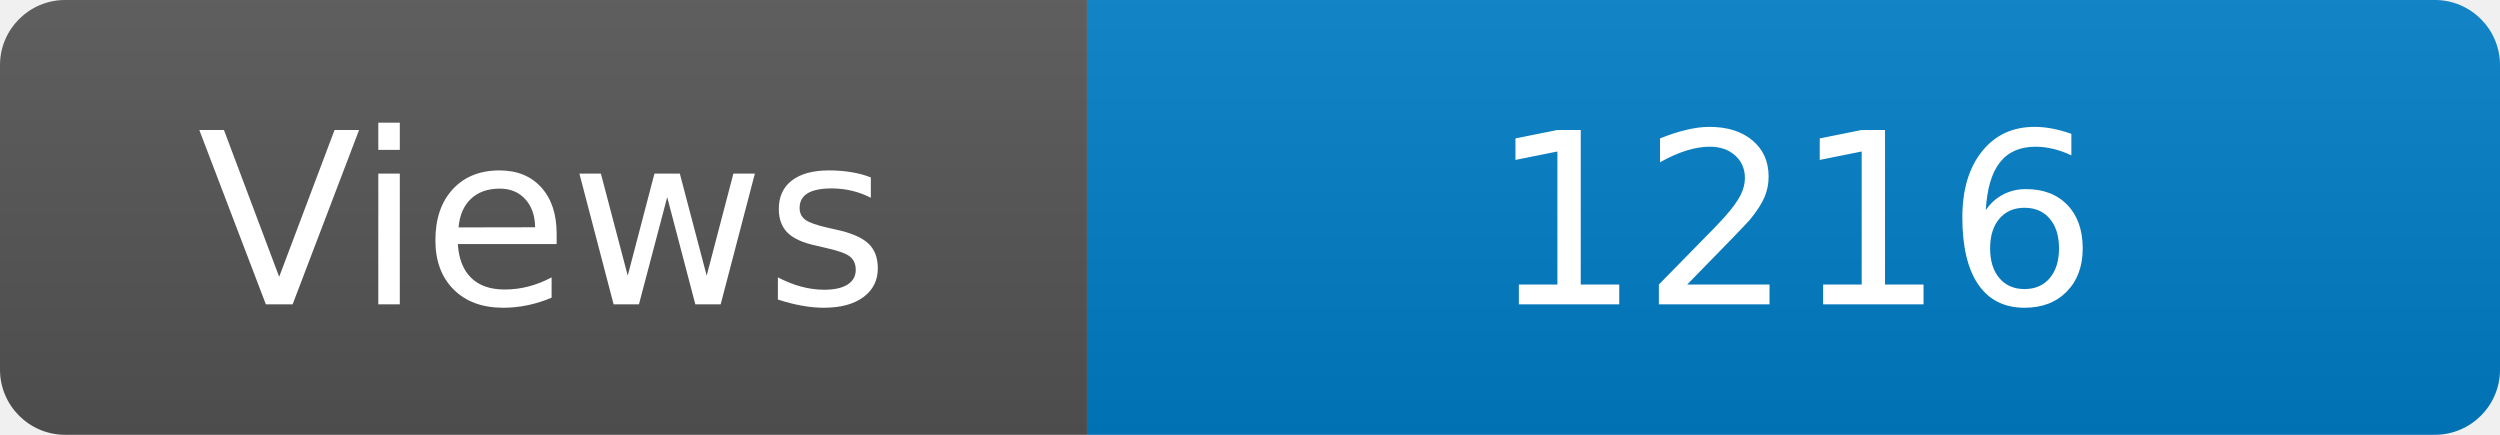
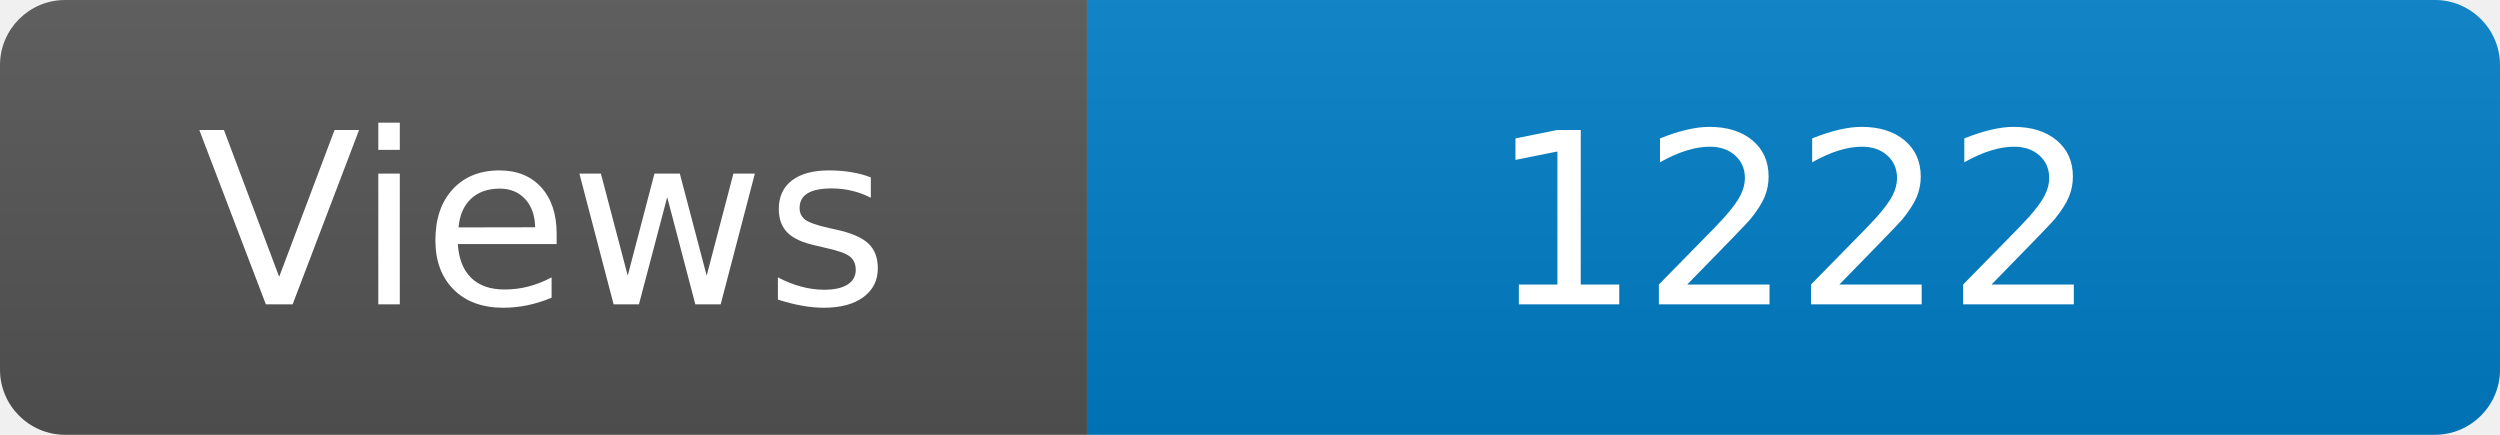
<svg xmlns="http://www.w3.org/2000/svg" width="115" height="20" role="img" aria-label="Maintained?: yes">
  <linearGradient id="s" x2="0" y2="100%">
    <stop offset="0" stop-color="#bbb" stop-opacity=".1" />
    <stop offset="1" stop-opacity=".1" />
  </linearGradient>
  <clipPath id="r">
    <rect width="115" height="20" rx="3" fill="#fff" />
  </clipPath>
  <g clip-path="url(#r)">
    <rect width="50" height="20" fill="#555" />
    <rect x="50" width="160" height="20" fill="#007ec6" />
    <rect width="115" height="20" fill="url(#s)" />
  </g>
  <g fill="#fff" text-anchor="middle" font-family="Verdana,Geneva,DejaVu Sans,sans-serif" font-size="110">
    <text x="250" y="140" transform="scale(.1)" fill="#fff">Views</text>
-     <text x="825" y="140" transform="scale(.1)" fill="#fff">1216</text>
+     <text x="825" y="140" transform="scale(.1)" fill="#fff">1222</text>
  </g>
</svg>
